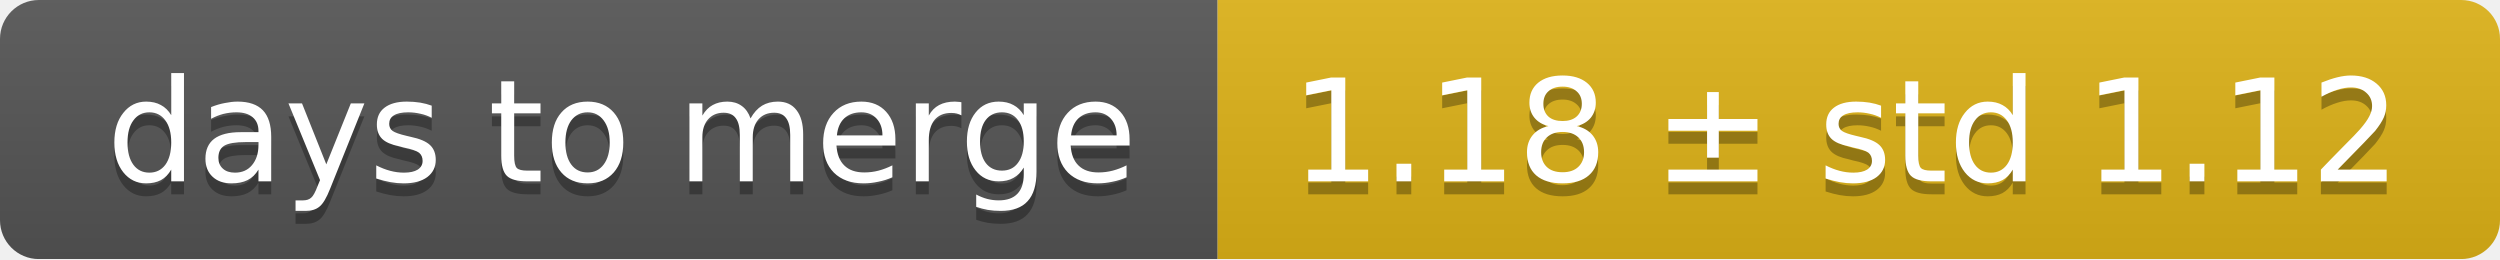
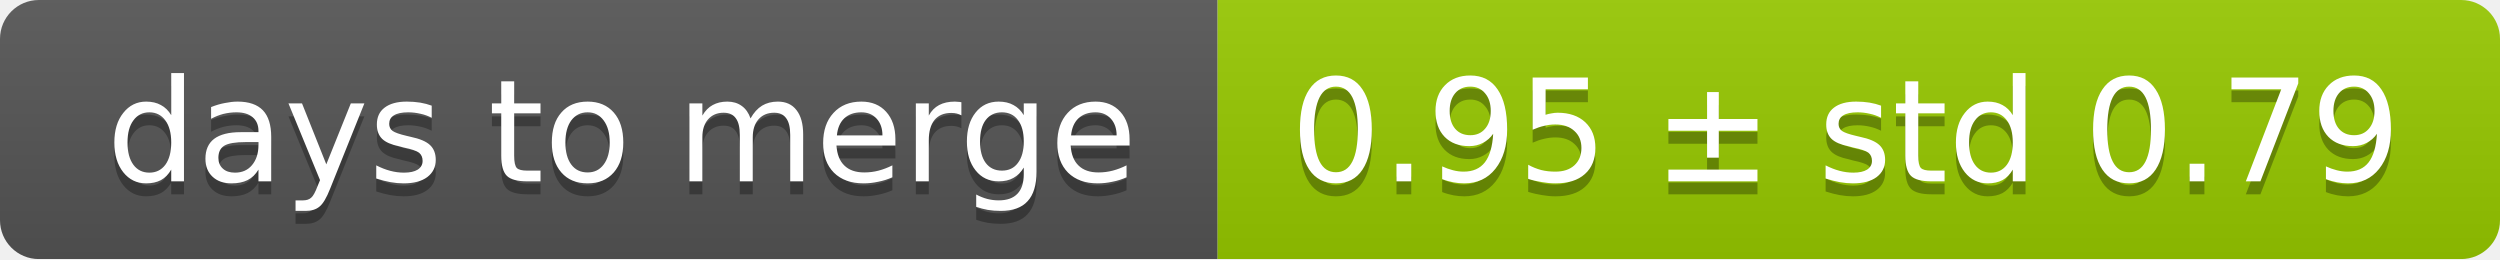
<svg xmlns="http://www.w3.org/2000/svg" width="193" height="20">
  <linearGradient id="smooth" x2="0" y2="100%">
    <stop offset="0" stop-color="#bbb" stop-opacity=".1" />
    <stop offset="1" stop-opacity=".1" />
  </linearGradient>
  <mask id="round">
    <rect width="193" height="20" rx="3" fill="#fff" />
  </mask>
  <g mask="url(#round)">
    <rect width="94" height="20" fill="#555" />
-     <rect x="94" width="99" height="20" fill="#dfb317" />
+     <rect x="94" width="99" height="20" fill="#97ca00" />
    <rect width="193" height="20" fill="url(#smooth)" />
  </g>
  <g fill="#fff" text-anchor="middle" font-family="DejaVu Sans,Verdana,Geneva,sans-serif" font-size="11">
    <text x="48" y="15" fill="#010101" fill-opacity=".3">days to merge</text>
    <text x="48" y="14">days to merge</text>
-     <text x="142.5" y="15" fill="#010101" fill-opacity=".3">1.18 ± std 1.12</text>
-     <text x="142.5" y="14">1.18 ± std 1.12</text>
+     <text x="142.5" y="15" fill="#010101" fill-opacity=".3">0.95 ± std 0.79</text>
+     <text x="142.5" y="14">0.95 ± std 0.79</text>
  </g>
</svg>
